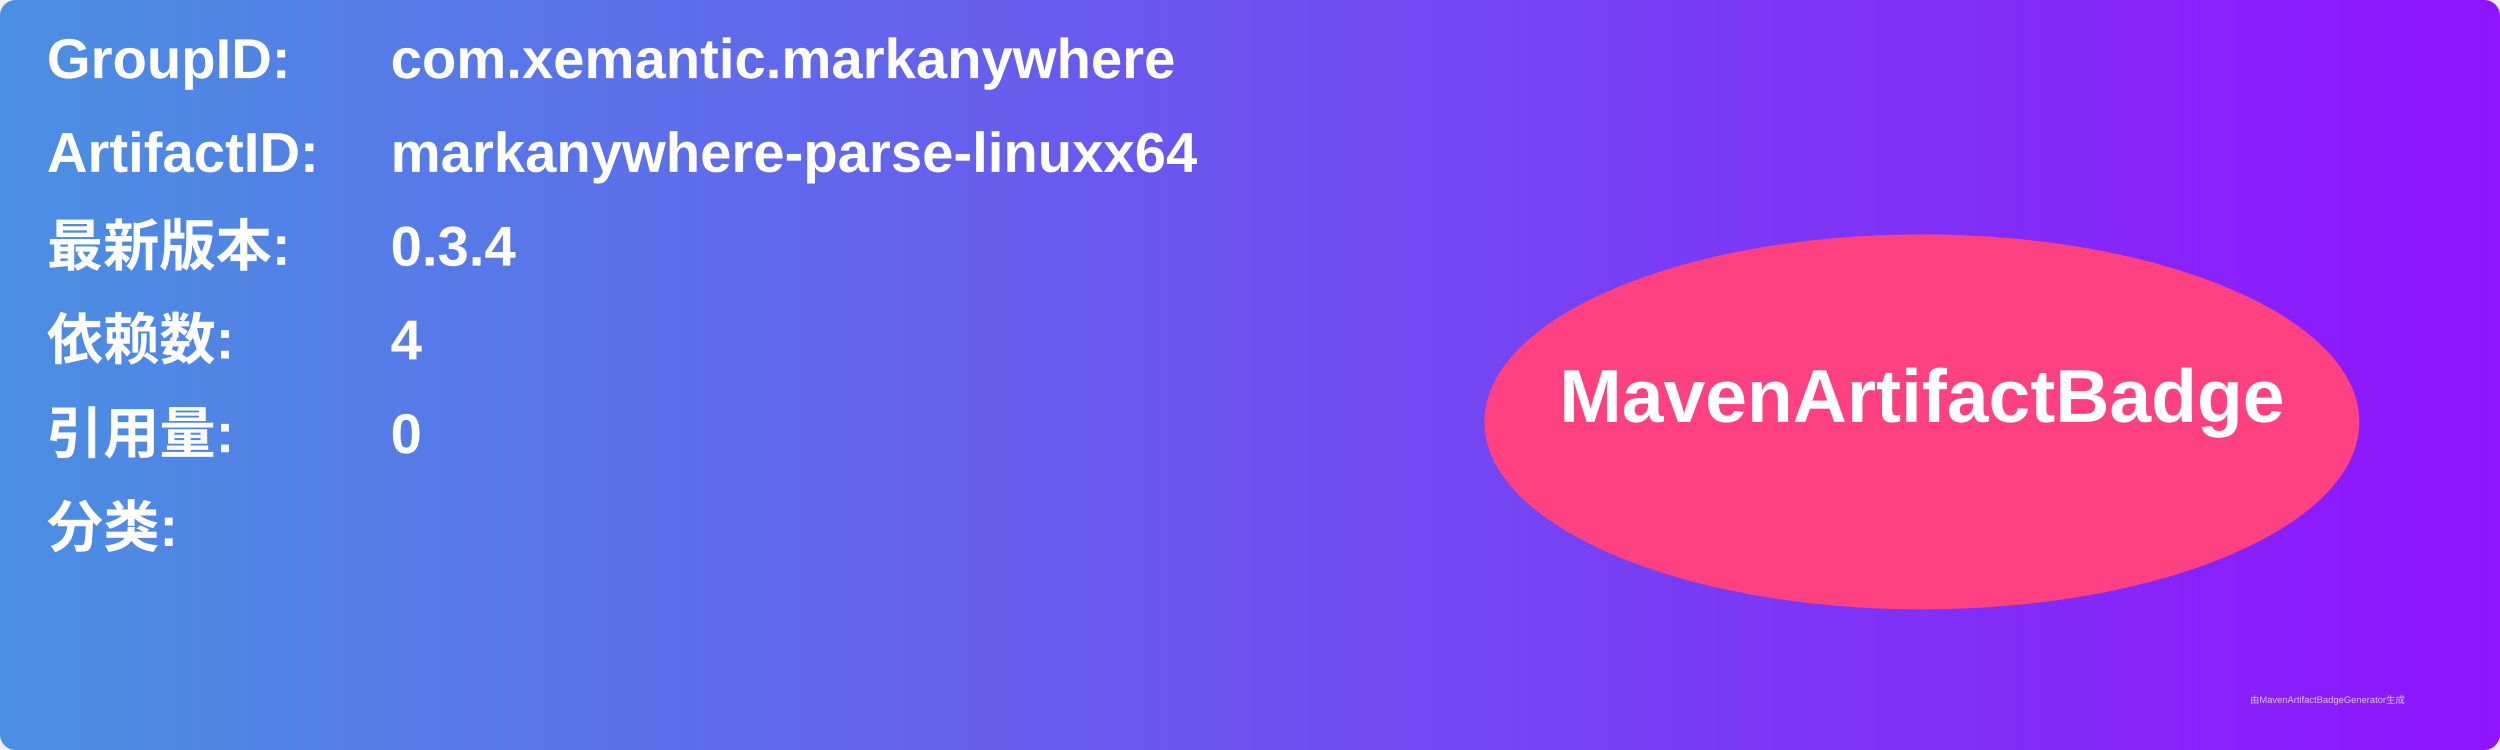
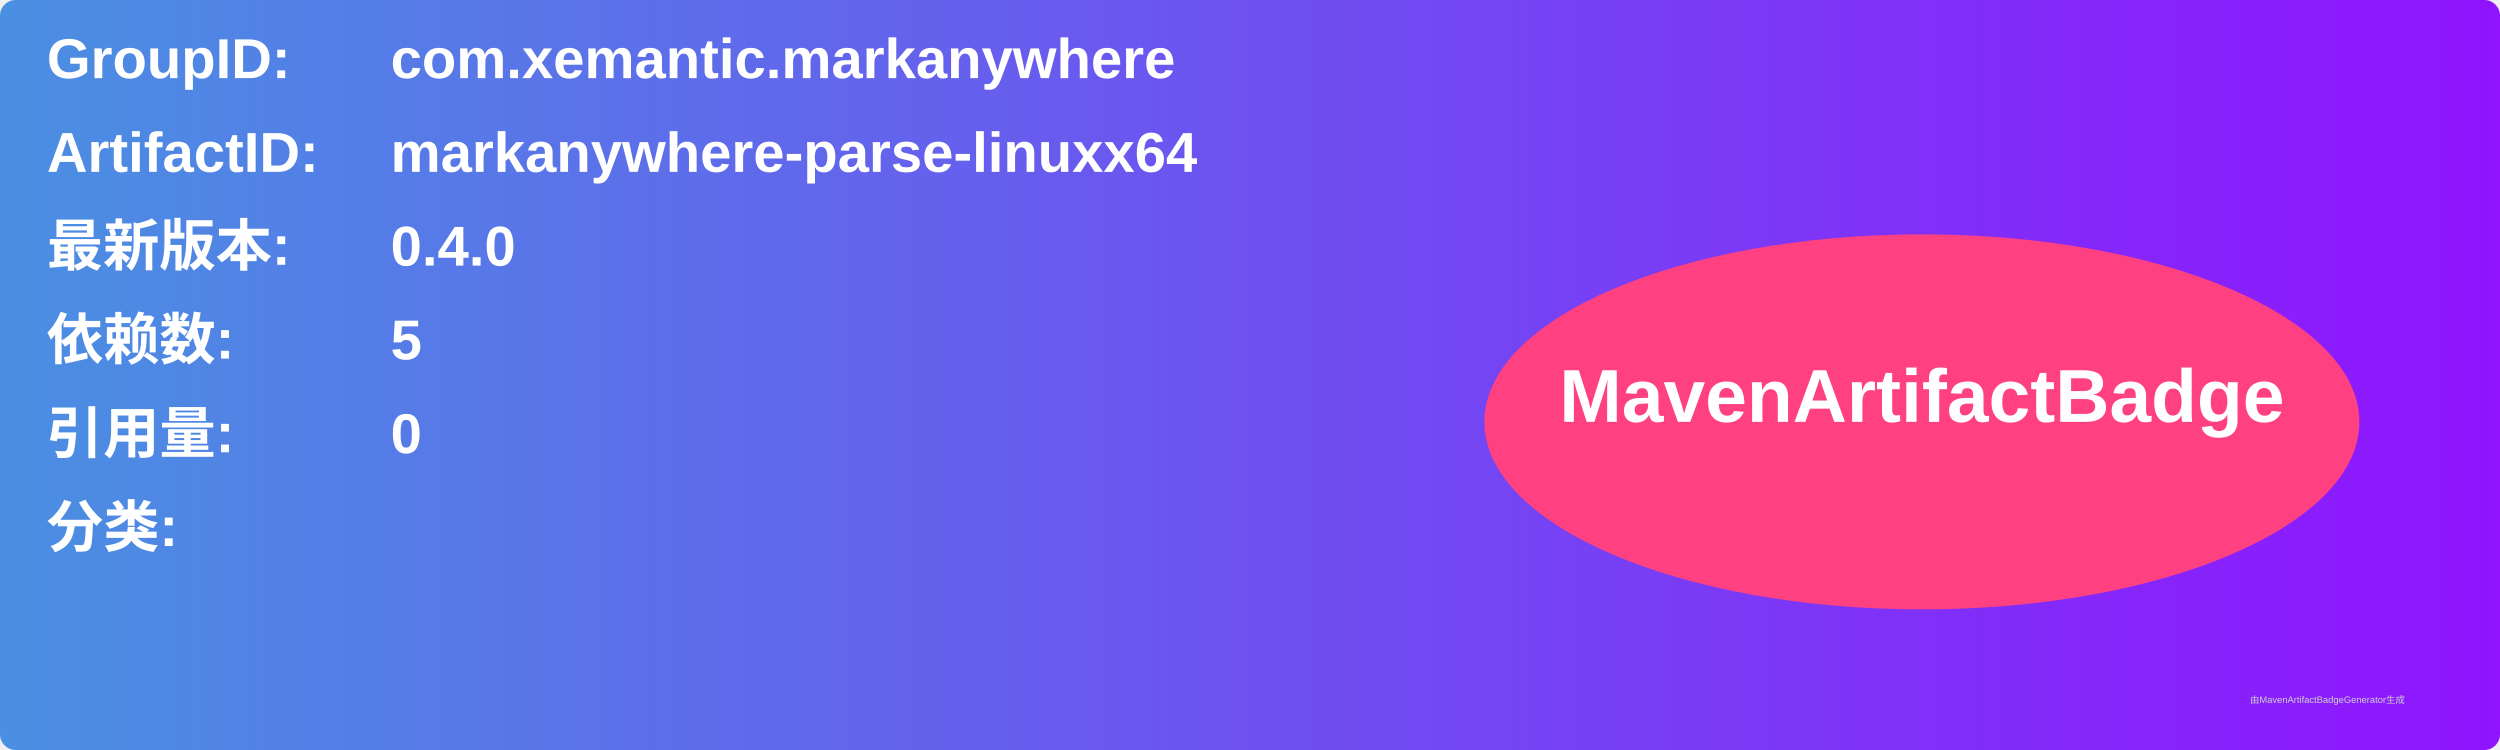
<svg xmlns="http://www.w3.org/2000/svg" width="800" height="240" viewBox="0 0 800 240">
  <linearGradient id="grad" x1="0%" y1="0%" x2="100%" y2="0%">
    <stop offset="0%" stop-color="#4a90e2" />
    <stop offset="100%" stop-color="#9013fe" />
  </linearGradient>
  <rect width="100%" height="100%" rx="5" ry="5" fill="url(#grad)" />
  <g transform="translate(15, 15)">
    <text x="0" y="10" font-family="Arial" font-size="18" fill="white" font-weight="bold" width="260">GroupID:</text>
    <text x="110" y="10" font-family="Arial" font-size="18" fill="white" font-weight="bold" width="460">com.xemantic.markanywhere</text>
    <text x="0" y="40" font-family="Arial" font-size="18" fill="white" font-weight="bold" width="260">ArtifactID:</text>
    <text x="110" y="40" font-family="Arial" font-size="18" fill="white" font-weight="bold" width="460">markanywhere-parse-linuxx64</text>
    <text x="0" y="70" font-family="Arial" font-size="18" fill="white" font-weight="bold">最新版本:</text>
    <text x="110" y="70" font-family="Arial" font-size="18" fill="white" font-weight="bold">
-       <tspan font-weight="bold">0.3.4</tspan>
+       <tspan font-weight="bold">0.4.0</tspan>
    </text>
    <text x="0" y="100" font-family="Arial" font-size="18" fill="white" font-weight="bold">依赖数: </text>
    <text x="110" y="100" font-family="Arial" font-size="18" fill="white">
-       <tspan font-weight="bold">4</tspan>
+       <tspan font-weight="bold">5</tspan>
    </text>
    <text x="0" y="130" font-family="Arial" font-size="18" fill="white" font-weight="bold">引用量: </text>
    <text x="110" y="130" font-family="Arial" font-size="18" fill="white">
      <tspan font-weight="bold">0</tspan>
    </text>
    <text x="0" y="160" font-family="Arial" font-size="18" fill="white" font-weight="bold">分类:</text>
    <text x="10" y="190" font-family="Arial" font-size="10" fill="white">
      <tspan font-weight="bold" />
    </text>
    <ellipse cx="600" cy="120" rx="140" ry="60" fill="#ff4081" />
    <text x="600" y="120" text-anchor="middle" font-family="Arial" font-size="24" fill="white" font-weight="bold">MavenArtifactBadge</text>
  </g>
  <text x="720" y="225" font-family="Arial" font-size="3" fill="#d0d0d0">由MavenArtifactBadgeGenerator生成</text>
</svg>
